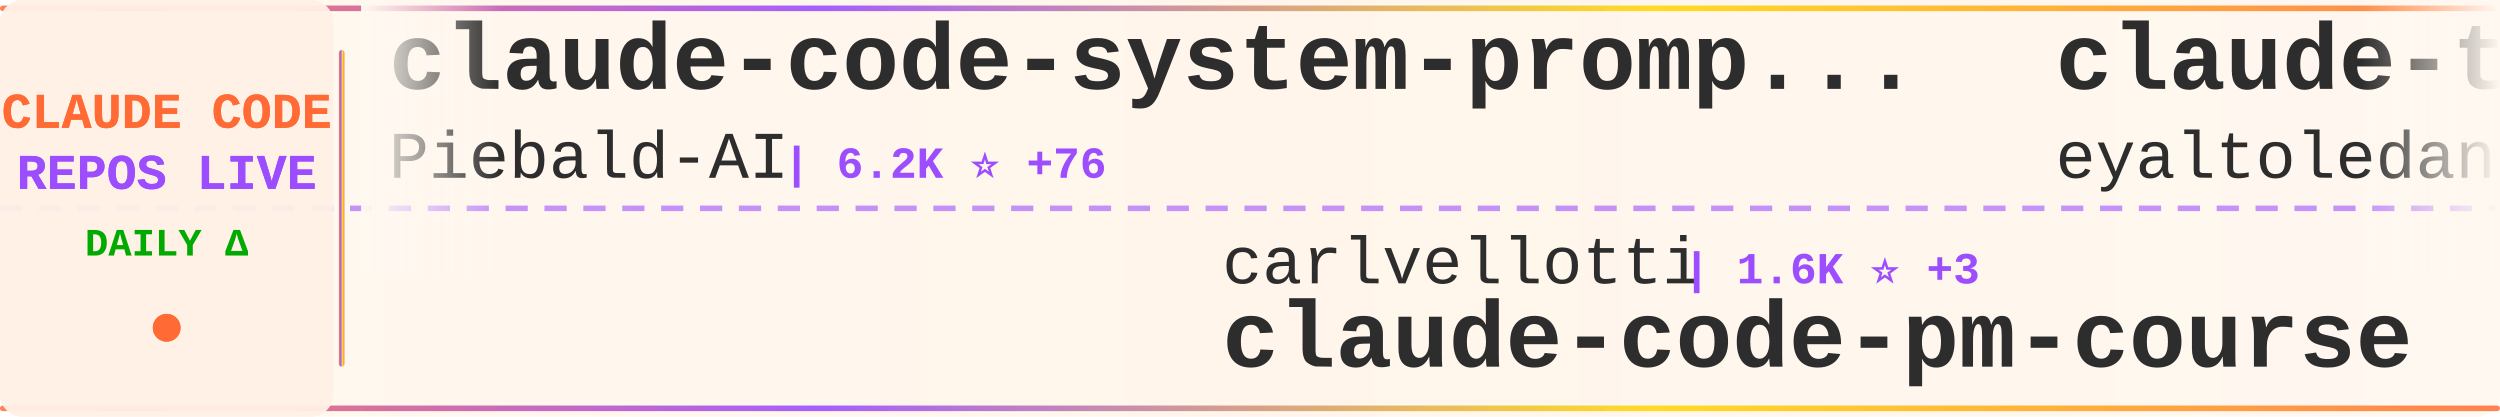
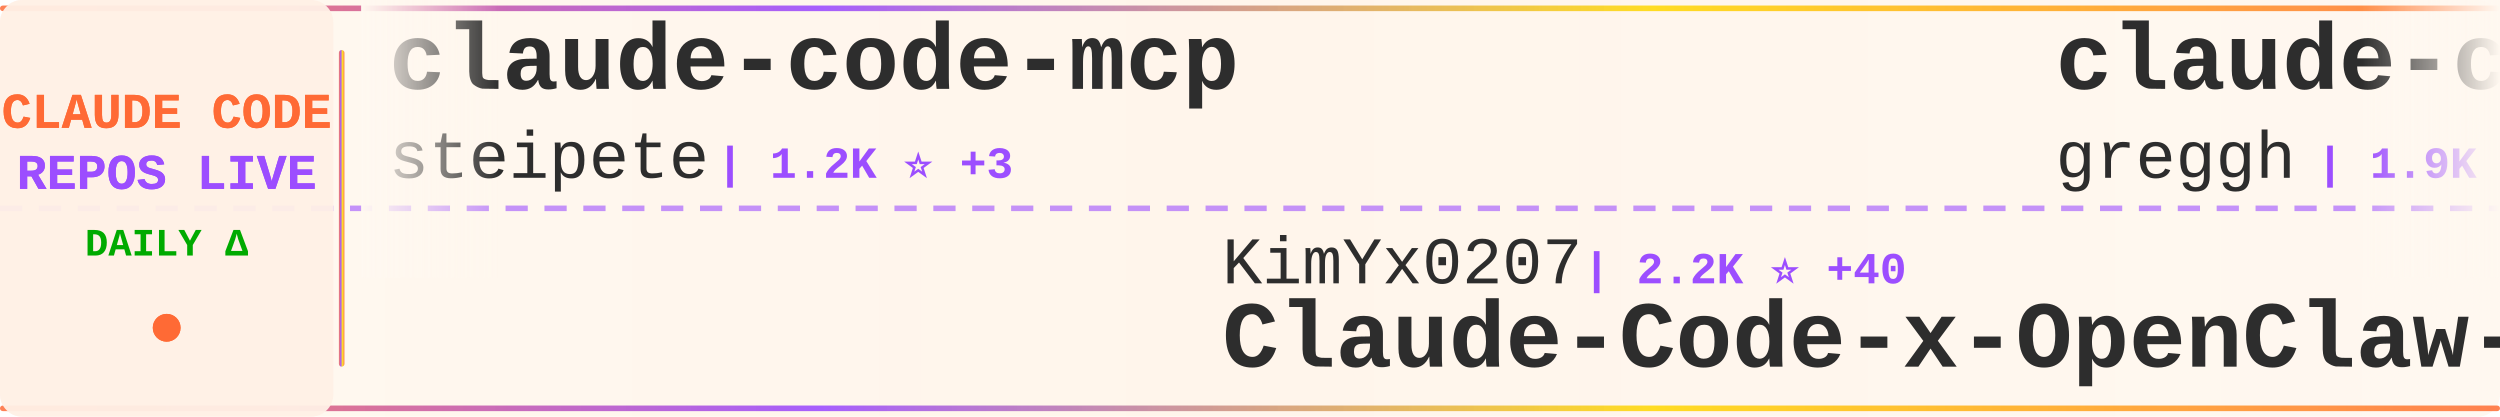
<svg xmlns="http://www.w3.org/2000/svg" width="900" height="150">
  <defs>
    <linearGradient id="tickerBg" x1="0%" y1="0%" x2="100%" y2="0%">
      <stop offset="0%" style="stop-color:#fff8f0;stop-opacity:0.98" />
      <stop offset="50%" style="stop-color:#fff5eb;stop-opacity:1" />
      <stop offset="100%" style="stop-color:#fff8f0;stop-opacity:0.98" />
    </linearGradient>
    <linearGradient id="borderGrad" x1="0%" y1="0%" x2="100%" y2="0%">
      <stop offset="0%" style="stop-color:#FF6B35;stop-opacity:0.85">
        <animate attributeName="stop-opacity" values="0.85;1;0.85" dur="2s" repeatCount="indefinite" />
      </stop>
      <stop offset="33%" style="stop-color:#9C4EFF;stop-opacity:0.9">
        <animate attributeName="stop-opacity" values="0.9;1;0.9" dur="2.2s" repeatCount="indefinite" />
      </stop>
      <stop offset="66%" style="stop-color:#FFD700;stop-opacity:0.85">
        <animate attributeName="stop-opacity" values="0.85;1;0.85" dur="1.8s" repeatCount="indefinite" />
      </stop>
      <stop offset="100%" style="stop-color:#FF6B35;stop-opacity:0.85">
        <animate attributeName="stop-opacity" values="0.85;1;0.85" dur="2s" repeatCount="indefinite" />
      </stop>
    </linearGradient>
    <filter id="textGlow">
      <feGaussianBlur stdDeviation="0.15" result="coloredBlur" />
      <feMerge>
        <feMergeNode in="coloredBlur" />
        <feMergeNode in="SourceGraphic" />
      </feMerge>
    </filter>
    <filter id="metricGlow">
      <feGaussianBlur stdDeviation="0.2" result="coloredBlur" />
      <feMerge>
        <feMergeNode in="coloredBlur" />
        <feMergeNode in="SourceGraphic" />
      </feMerge>
    </filter>
    <linearGradient id="leftFade" x1="0%" y1="0%" x2="100%" y2="0%">
      <stop offset="0%" style="stop-color:#fff8f0;stop-opacity:1" />
      <stop offset="100%" style="stop-color:#fff8f0;stop-opacity:0" />
    </linearGradient>
    <linearGradient id="rightFade" x1="0%" y1="0%" x2="100%" y2="0%">
      <stop offset="0%" style="stop-color:#fff8f0;stop-opacity:0" />
      <stop offset="100%" style="stop-color:#fff8f0;stop-opacity:1" />
    </linearGradient>
  </defs>
  <rect width="900" height="150" fill="url(#tickerBg)" rx="8" />
  <rect x="0" y="2" width="900" height="2" fill="url(#borderGrad)" rx="1" />
  <rect x="0" y="146" width="900" height="2" fill="url(#borderGrad)" rx="1" />
  <line x1="0" y1="75" x2="900" y2="75" stroke="#9C4EFF" stroke-width="2" stroke-dasharray="8 6" opacity="0.6" />
  <rect x="0" y="0" width="120" height="150" fill="#fff0e6" opacity="0.95" rx="8" />
  <text x="60" y="46" font-family="'Courier New', monospace" font-size="18" font-weight="bold" fill="#FF6B35" text-anchor="middle" filter="url(#textGlow)">
    CLAUDE CODE
  </text>
  <text x="60" y="68" font-family="'Courier New', monospace" font-size="18" font-weight="bold" fill="#9C4EFF" text-anchor="middle" filter="url(#textGlow)">
    REPOS LIVE
  </text>
  <text x="60" y="92" font-family="'Courier New', monospace" font-size="14" font-weight="bold" fill="#00aa00" text-anchor="middle">
    DAILY Δ
  </text>
  <circle cx="60" cy="118" r="5" fill="#FF6B35" filter="url(#metricGlow)">
    <animate attributeName="r" values="4;6;4" dur="1.5s" repeatCount="indefinite" />
    <animate attributeName="opacity" values="0.6;1;0.6" dur="1.5s" repeatCount="indefinite" />
  </circle>
  <rect x="122" y="18" width="2" height="114" fill="url(#borderGrad)" rx="1" />
  <clipPath id="tickerClip">
    <rect x="130" y="0" width="770" height="150" />
  </clipPath>
  <g clip-path="url(#tickerClip)">
    <g id="tickerItems">
      <animateTransform attributeName="transform" attributeType="XML" type="translate" from="0 0" to="-3000 0" dur="54s" repeatCount="indefinite" />
      <g transform="translate(0, 0)">
-         <text x="140" y="32" font-family="'Courier New', monospace" font-size="34" font-weight="bold" fill="#2d2d2d">claude-code-system-promp...</text>
-         <text x="140" y="64" font-family="'Courier New', monospace" font-size="24" font-weight="normal" fill="#2d2d2d" opacity="1.0">Piebald-AI</text>
-         <text x="282" y="64" font-family="'Courier New', monospace" font-size="16" font-weight="bold" fill="#9C4EFF"> | 6.2K ⭐ +76</text>
+         <text x="140" y="32" font-family="'Courier New', monospace" font-size="34" font-weight="bold" fill="#2d2d2d">claude-code-mcp</text>
+         <text x="140" y="64" font-family="'Courier New', monospace" font-size="24" font-weight="normal" fill="#2d2d2d" opacity="1.0">steipete</text>
+         <text x="258" y="64" font-family="'Courier New', monospace" font-size="16" font-weight="bold" fill="#9C4EFF"> | 1.2K ⭐ +3</text>
      </g>
      <g transform="translate(300, 0)">
-         <text x="140" y="102" font-family="'Courier New', monospace" font-size="24" font-weight="normal" fill="#2d2d2d" opacity="1.0">carlvellotti</text>
-         <text x="306" y="102" font-family="'Courier New', monospace" font-size="16" font-weight="bold" fill="#9C4EFF"> | 1.6K ⭐ +3</text>
-         <text x="140" y="132" font-family="'Courier New', monospace" font-size="34" font-weight="bold" fill="#2d2d2d">claude-code-pm-course</text>
+         <text x="140" y="102" font-family="'Courier New', monospace" font-size="24" font-weight="normal" fill="#2d2d2d" opacity="1.0">KimYx0207</text>
+         <text x="270" y="102" font-family="'Courier New', monospace" font-size="16" font-weight="bold" fill="#9C4EFF"> | 2.2K ⭐ +40</text>
+         <text x="140" y="132" font-family="'Courier New', monospace" font-size="34" font-weight="bold" fill="#2d2d2d">Claude-Code-x-OpenClaw-G...</text>
      </g>
      <g transform="translate(600, 0)">
-         <text x="140" y="32" font-family="'Courier New', monospace" font-size="34" font-weight="bold" fill="#2d2d2d">claude-task-master</text>
-         <text x="140" y="64" font-family="'Courier New', monospace" font-size="24" font-weight="normal" fill="#2d2d2d" opacity="1.0">eyaltoledano</text>
-         <text x="306" y="64" font-family="'Courier New', monospace" font-size="16" font-weight="bold" fill="#9C4EFF"> | 26.0K ⭐ +13</text>
+         <text x="140" y="32" font-family="'Courier New', monospace" font-size="34" font-weight="bold" fill="#2d2d2d">claude-code.nvim</text>
+         <text x="140" y="64" font-family="'Courier New', monospace" font-size="24" font-weight="normal" fill="#2d2d2d" opacity="1.0">greggh</text>
+         <text x="234" y="64" font-family="'Courier New', monospace" font-size="16" font-weight="bold" fill="#9C4EFF"> | 1.9K ⭐ +3</text>
      </g>
      <g transform="translate(900, 0)">
-         <text x="140" y="102" font-family="'Courier New', monospace" font-size="24" font-weight="normal" fill="#2d2d2d" opacity="1.0">wanshuiyin</text>
-         <text x="282" y="102" font-family="'Courier New', monospace" font-size="16" font-weight="bold" fill="#9C4EFF"> | 2.7K ⭐ +250</text>
-         <text x="140" y="132" font-family="'Courier New', monospace" font-size="34" font-weight="bold" fill="#2d2d2d">Auto-claude-code-researc...</text>
+         <text x="140" y="102" font-family="'Courier New', monospace" font-size="24" font-weight="normal" fill="#2d2d2d" opacity="1.0">rizethereum</text>
+         <text x="294" y="102" font-family="'Courier New', monospace" font-size="16" font-weight="bold" fill="#9C4EFF"> | 1.8K ⭐ +1</text>
+         <text x="140" y="132" font-family="'Courier New', monospace" font-size="34" font-weight="bold" fill="#2d2d2d">claude-code-requirements...</text>
      </g>
      <g transform="translate(1200, 0)">
-         <text x="140" y="32" font-family="'Courier New', monospace" font-size="34" font-weight="bold" fill="#2d2d2d">Claude-Code-Development-...</text>
-         <text x="140" y="64" font-family="'Courier New', monospace" font-size="24" font-weight="normal" fill="#2d2d2d" opacity="1.0">peterkrueck</text>
-         <text x="294" y="64" font-family="'Courier New', monospace" font-size="16" font-weight="bold" fill="#9C4EFF"> | 1.3K ⭐ +2</text>
+         <text x="140" y="32" font-family="'Courier New', monospace" font-size="34" font-weight="bold" fill="#2d2d2d">claude-code-pm-course</text>
+         <text x="140" y="64" font-family="'Courier New', monospace" font-size="24" font-weight="normal" fill="#2d2d2d" opacity="1.0">carlvellotti</text>
+         <text x="306" y="64" font-family="'Courier New', monospace" font-size="16" font-weight="bold" fill="#9C4EFF"> | 1.6K ⭐ +3</text>
      </g>
      <g transform="translate(1500, 0)">
+         <text x="140" y="102" font-family="'Courier New', monospace" font-size="24" font-weight="normal" fill="#2d2d2d" opacity="1.0">Njengah</text>
+         <text x="246" y="102" font-family="'Courier New', monospace" font-size="16" font-weight="bold" fill="#9C4EFF"> | 1.5K ⭐ +3</text>
+         <text x="140" y="132" font-family="'Courier New', monospace" font-size="34" font-weight="bold" fill="#2d2d2d">claude-code-cheat-sheet</text>
+       </g>
+       <g transform="translate(1800, 0)">
+         <text x="140" y="32" font-family="'Courier New', monospace" font-size="34" font-weight="bold" fill="#2d2d2d">claude-code-my-workflow</text>
+         <text x="140" y="64" font-family="'Courier New', monospace" font-size="24" font-weight="normal" fill="#2d2d2d" opacity="1.0">pedrohcgs</text>
+         <text x="270" y="64" font-family="'Courier New', monospace" font-size="16" font-weight="bold" fill="#9C4EFF"> | 699 ⭐ +13</text>
+       </g>
+       <g transform="translate(2100, 0)">
+         <text x="140" y="102" font-family="'Courier New', monospace" font-size="24" font-weight="normal" fill="#2d2d2d" opacity="1.0">sugyan</text>
+         <text x="234" y="102" font-family="'Courier New', monospace" font-size="16" font-weight="bold" fill="#9C4EFF"> | 971 ⭐ +2</text>
+         <text x="140" y="132" font-family="'Courier New', monospace" font-size="34" font-weight="bold" fill="#2d2d2d">claude-code-webui</text>
+       </g>
+       <g transform="translate(2400, 0)">
+         <text x="140" y="32" font-family="'Courier New', monospace" font-size="34" font-weight="bold" fill="#2d2d2d">claude-code-sub-agents</text>
+         <text x="140" y="64" font-family="'Courier New', monospace" font-size="24" font-weight="normal" fill="#2d2d2d" opacity="1.0">lst97</text>
+         <text x="222" y="64" font-family="'Courier New', monospace" font-size="16" font-weight="bold" fill="#9C4EFF"> | 1.5K ⭐ +6</text>
+       </g>
+       <g transform="translate(2700, 0)">
        <text x="140" y="102" font-family="'Courier New', monospace" font-size="24" font-weight="normal" fill="#2d2d2d" opacity="1.0">RichardAtCT</text>
-         <text x="294" y="102" font-family="'Courier New', monospace" font-size="16" font-weight="bold" fill="#9C4EFF"> | 2.2K ⭐ +15</text>
+         <text x="294" y="102" font-family="'Courier New', monospace" font-size="16" font-weight="bold" fill="#9C4EFF"> | 2.2K ⭐ +18</text>
        <text x="140" y="132" font-family="'Courier New', monospace" font-size="34" font-weight="bold" fill="#2d2d2d">claude-code-telegram</text>
      </g>
-       <g transform="translate(1800, 0)">
-         <text x="140" y="32" font-family="'Courier New', monospace" font-size="34" font-weight="bold" fill="#2d2d2d">claude-code-workflows</text>
-         <text x="140" y="64" font-family="'Courier New', monospace" font-size="24" font-weight="normal" fill="#2d2d2d" opacity="1.0">OneRedOak</text>
-         <text x="270" y="64" font-family="'Courier New', monospace" font-size="16" font-weight="bold" fill="#9C4EFF"> | 3.7K ⭐ +1</text>
-       </g>
-       <g transform="translate(2100, 0)">
-         <text x="140" y="102" font-family="'Courier New', monospace" font-size="24" font-weight="normal" fill="#2d2d2d" opacity="1.0">diet103</text>
-         <text x="246" y="102" font-family="'Courier New', monospace" font-size="16" font-weight="bold" fill="#9C4EFF"> | 9.3K ⭐ +12</text>
-         <text x="140" y="132" font-family="'Courier New', monospace" font-size="34" font-weight="bold" fill="#2d2d2d">claude-code-infrastructu...</text>
-       </g>
-       <g transform="translate(2400, 0)">
-         <text x="140" y="32" font-family="'Courier New', monospace" font-size="34" font-weight="bold" fill="#2d2d2d">claude-code</text>
-         <text x="140" y="64" font-family="'Courier New', monospace" font-size="24" font-weight="normal" fill="#2d2d2d" opacity="1.0">timothywarner-org</text>
-         <text x="366" y="64" font-family="'Courier New', monospace" font-size="16" font-weight="bold" fill="#9C4EFF"> | 201 ⭐ +4</text>
-       </g>
-       <g transform="translate(2700, 0)">
-         <text x="140" y="102" font-family="'Courier New', monospace" font-size="24" font-weight="normal" fill="#2d2d2d" opacity="1.0">zebbern</text>
-         <text x="246" y="102" font-family="'Courier New', monospace" font-size="16" font-weight="bold" fill="#9C4EFF"> | 3.7K ⭐ +7</text>
-         <text x="140" y="132" font-family="'Courier New', monospace" font-size="34" font-weight="bold" fill="#2d2d2d">claude-code-guide</text>
-       </g>
      <g transform="translate(3000, 0)">
-         <text x="140" y="32" font-family="'Courier New', monospace" font-size="34" font-weight="bold" fill="#2d2d2d">claude-code-system-promp...</text>
-         <text x="140" y="64" font-family="'Courier New', monospace" font-size="24" font-weight="normal" fill="#2d2d2d" opacity="1.0">Piebald-AI</text>
-         <text x="282" y="64" font-family="'Courier New', monospace" font-size="16" font-weight="bold" fill="#9C4EFF"> | 6.2K ⭐ +76</text>
+         <text x="140" y="32" font-family="'Courier New', monospace" font-size="34" font-weight="bold" fill="#2d2d2d">claude-code-mcp</text>
+         <text x="140" y="64" font-family="'Courier New', monospace" font-size="24" font-weight="normal" fill="#2d2d2d" opacity="1.0">steipete</text>
+         <text x="258" y="64" font-family="'Courier New', monospace" font-size="16" font-weight="bold" fill="#9C4EFF"> | 1.2K ⭐ +3</text>
      </g>
      <g transform="translate(3300, 0)">
-         <text x="140" y="102" font-family="'Courier New', monospace" font-size="24" font-weight="normal" fill="#2d2d2d" opacity="1.0">carlvellotti</text>
-         <text x="306" y="102" font-family="'Courier New', monospace" font-size="16" font-weight="bold" fill="#9C4EFF"> | 1.6K ⭐ +3</text>
-         <text x="140" y="132" font-family="'Courier New', monospace" font-size="34" font-weight="bold" fill="#2d2d2d">claude-code-pm-course</text>
+         <text x="140" y="102" font-family="'Courier New', monospace" font-size="24" font-weight="normal" fill="#2d2d2d" opacity="1.0">KimYx0207</text>
+         <text x="270" y="102" font-family="'Courier New', monospace" font-size="16" font-weight="bold" fill="#9C4EFF"> | 2.2K ⭐ +40</text>
+         <text x="140" y="132" font-family="'Courier New', monospace" font-size="34" font-weight="bold" fill="#2d2d2d">Claude-Code-x-OpenClaw-G...</text>
      </g>
      <g transform="translate(3600, 0)">
-         <text x="140" y="32" font-family="'Courier New', monospace" font-size="34" font-weight="bold" fill="#2d2d2d">claude-task-master</text>
-         <text x="140" y="64" font-family="'Courier New', monospace" font-size="24" font-weight="normal" fill="#2d2d2d" opacity="1.0">eyaltoledano</text>
-         <text x="306" y="64" font-family="'Courier New', monospace" font-size="16" font-weight="bold" fill="#9C4EFF"> | 26.0K ⭐ +13</text>
+         <text x="140" y="32" font-family="'Courier New', monospace" font-size="34" font-weight="bold" fill="#2d2d2d">claude-code.nvim</text>
+         <text x="140" y="64" font-family="'Courier New', monospace" font-size="24" font-weight="normal" fill="#2d2d2d" opacity="1.0">greggh</text>
+         <text x="234" y="64" font-family="'Courier New', monospace" font-size="16" font-weight="bold" fill="#9C4EFF"> | 1.9K ⭐ +3</text>
      </g>
      <g transform="translate(3900, 0)">
-         <text x="140" y="102" font-family="'Courier New', monospace" font-size="24" font-weight="normal" fill="#2d2d2d" opacity="1.0">wanshuiyin</text>
-         <text x="282" y="102" font-family="'Courier New', monospace" font-size="16" font-weight="bold" fill="#9C4EFF"> | 2.7K ⭐ +250</text>
-         <text x="140" y="132" font-family="'Courier New', monospace" font-size="34" font-weight="bold" fill="#2d2d2d">Auto-claude-code-researc...</text>
+         <text x="140" y="102" font-family="'Courier New', monospace" font-size="24" font-weight="normal" fill="#2d2d2d" opacity="1.0">rizethereum</text>
+         <text x="294" y="102" font-family="'Courier New', monospace" font-size="16" font-weight="bold" fill="#9C4EFF"> | 1.8K ⭐ +1</text>
+         <text x="140" y="132" font-family="'Courier New', monospace" font-size="34" font-weight="bold" fill="#2d2d2d">claude-code-requirements...</text>
      </g>
    </g>
  </g>
  <rect x="130" y="0" width="50" height="100" fill="url(#leftFade)" />
  <rect x="850" y="0" width="50" height="100" fill="url(#rightFade)" />
</svg>
